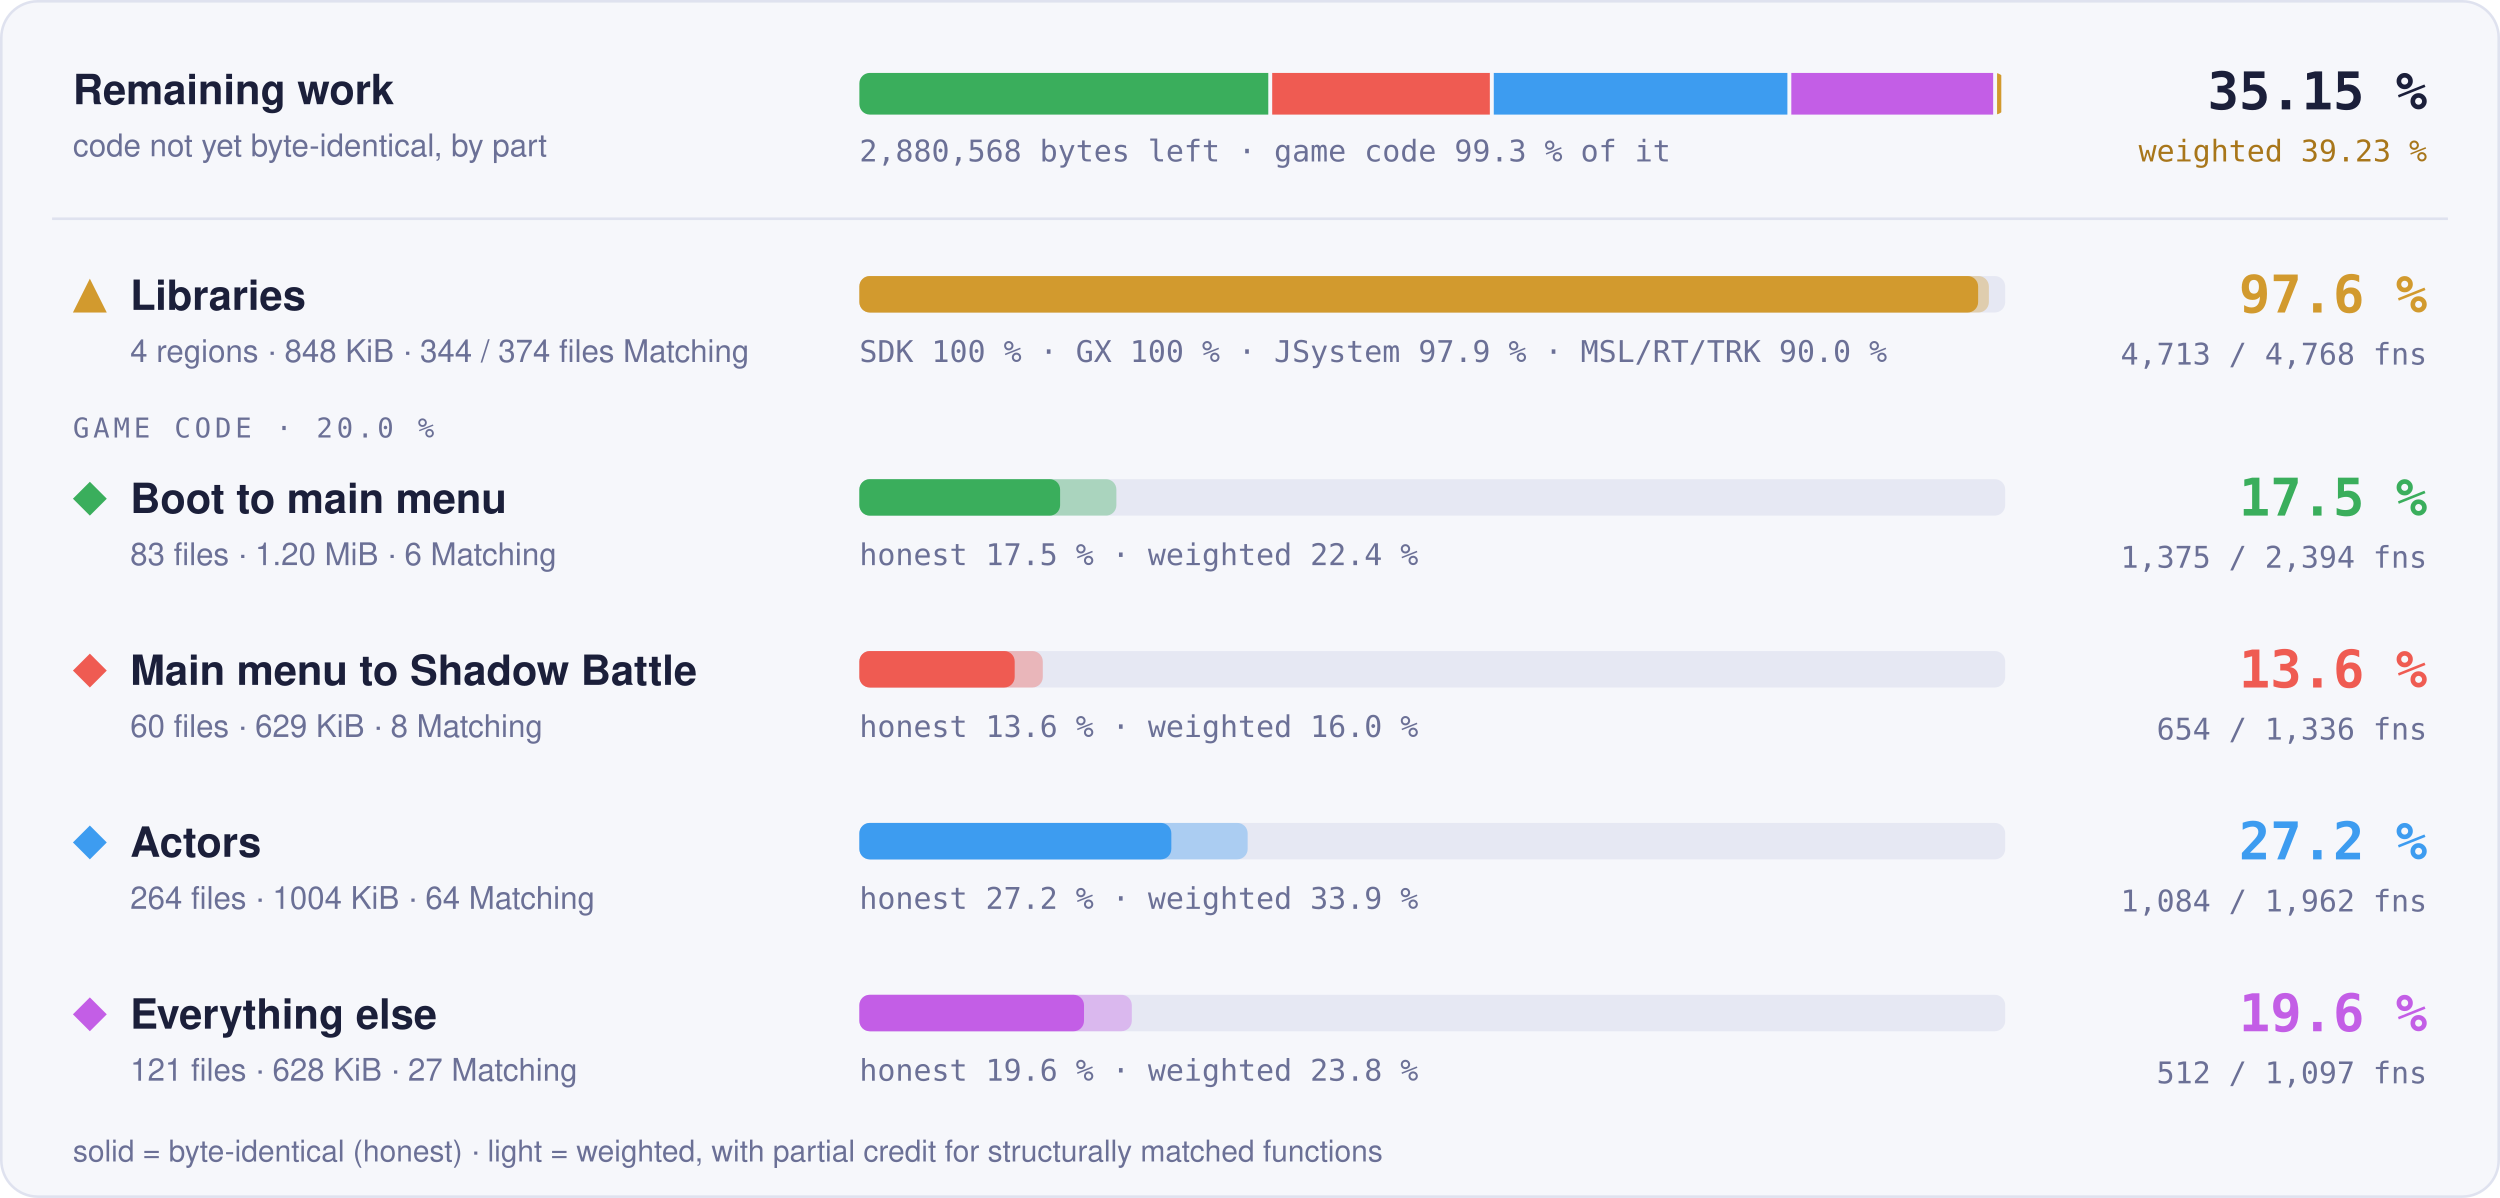
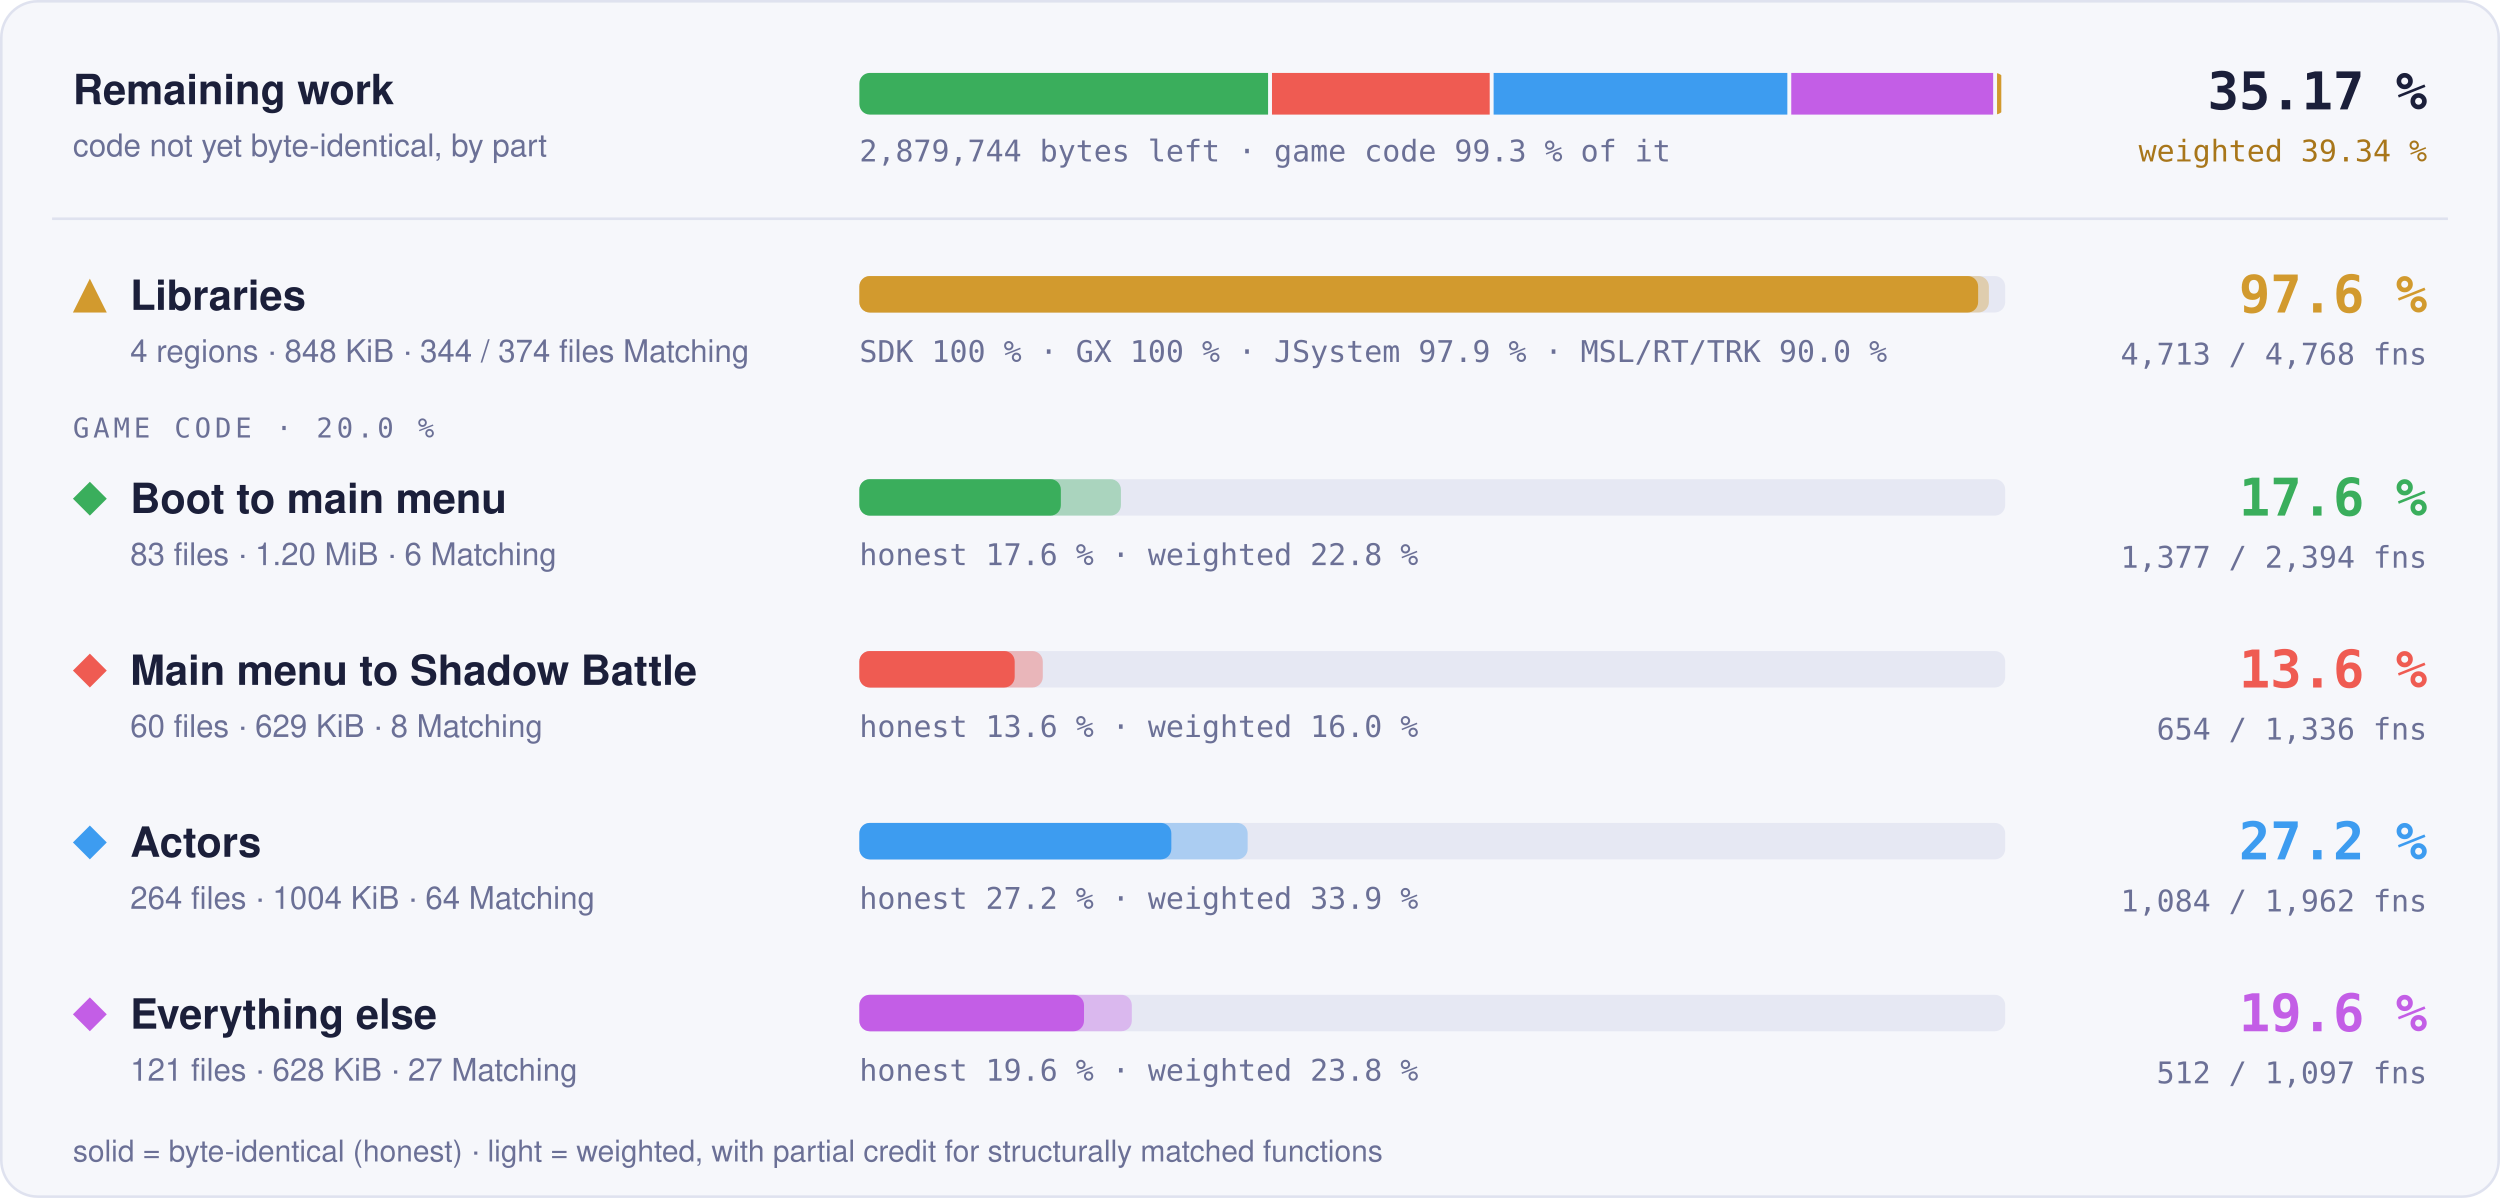
- <svg xmlns="http://www.w3.org/2000/svg" width="960" height="460" viewBox="0 0 960 460" role="img" aria-label="Progress overview: Libraries 97.6 % of code, 4713 of 4768 functions; Boot to main menu 17.5 % of code, 1375 of 2394 functions; Main menu to Shadow Battle 13.6 % of code, 654 of 1336 functions; Actors 27.2 % of code, 1084 of 1962 functions; Everything else 19.6 % of code, 512 of 1097 functions">
+ <svg xmlns="http://www.w3.org/2000/svg" width="960" height="460" viewBox="0 0 960 460" role="img" aria-label="Progress overview: Libraries 97.6 % of code, 4713 of 4768 functions; Boot to main menu 17.6 % of code, 1377 of 2394 functions; Main menu to Shadow Battle 13.6 % of code, 654 of 1336 functions; Actors 27.2 % of code, 1084 of 1962 functions; Everything else 19.6 % of code, 512 of 1097 functions">
  <style>text { font-family: -apple-system, BlinkMacSystemFont, 'Segoe UI', Helvetica, Arial, sans-serif; } .mono { font-family: ui-monospace, SFMono-Regular, 'SF Mono', Menlo, Consolas, monospace; } .grow { transform-box: fill-box; transform-origin: 0 50%; animation: grow 1.4s cubic-bezier(.2,.8,.2,1) both; } @keyframes grow { from { transform: scaleX(0); } } @media (prefers-reduced-motion: reduce) { * { animation: none !important; } }</style>
  <rect x="0.5" y="0.5" width="959" height="459" rx="14" fill="#f6f7fb" stroke="#dfe2ef" />
  <text x="28" y="40" font-size="16" font-weight="700" fill="#1b1f3a">Remaining work</text>
  <text x="28" y="60" font-size="12" fill="#6b7096">code not yet byte-identical, by part</text>
  <clipPath id="rw">
    <rect x="330" y="28" width="440" height="16" rx="4" />
  </clipPath>
  <g clip-path="url(#rw)">
-     <rect class="grow" x="330.00" y="28" width="157.02" height="16" fill="#3aae5c" />
-     <rect class="grow" x="488.52" y="28" width="83.58" height="16" fill="#ef5b52" />
-     <rect class="grow" x="573.61" y="28" width="112.75" height="16" fill="#3d9cf0" />
-     <rect class="grow" x="687.86" y="28" width="77.51" height="16" fill="#c35ee6" />
-     <rect class="grow" x="766.87" y="28" width="1.63" height="16" fill="#d29a2e" />
+     <rect class="grow" x="330.00" y="28" width="156.94" height="16" fill="#3aae5c" />
+     <rect class="grow" x="488.44" y="28" width="83.61" height="16" fill="#ef5b52" />
+     <rect class="grow" x="573.55" y="28" width="112.79" height="16" fill="#3d9cf0" />
+     <rect class="grow" x="687.84" y="28" width="77.53" height="16" fill="#c35ee6" />
+     <rect class="grow" x="766.86" y="28" width="1.64" height="16" fill="#d29a2e" />
  </g>
-   <text x="330" y="62" class="mono" font-size="11.5" fill="#6b7096">2,880,568 bytes left · game code 99.3 % of it</text>
-   <text x="932" y="42" text-anchor="end" class="mono" font-size="20" font-weight="700" fill="#1b1f3a">35.15 %</text>
-   <text x="932" y="62" text-anchor="end" class="mono" font-size="11.5" fill="#a8761a">weighted 39.23 %</text>
+   <text x="330" y="62" class="mono" font-size="11.5" fill="#6b7096">2,879,744 bytes left · game code 99.3 % of it</text>
+   <text x="932" y="42" text-anchor="end" class="mono" font-size="20" font-weight="700" fill="#1b1f3a">35.17 %</text>
+   <text x="932" y="62" text-anchor="end" class="mono" font-size="11.5" fill="#a8761a">weighted 39.34 %</text>
  <line x1="20" x2="940" y1="84" y2="84" stroke="#dfe2ef" />
  <g fill="#d29a2e">
    <path d="M34.5 107L41 120L28 120Z" />
  </g>
  <text x="50" y="119" font-size="16" font-weight="700" fill="#1b1f3a">Libraries</text>
  <text x="50" y="139" font-size="12" fill="#6b7096">4 regions · 848 KiB · 344 / 374 files Matching</text>
  <rect x="330" y="106" width="440" height="14" rx="4" fill="#e6e8f3" />
  <rect class="grow" style="animation-delay:0.0s" x="330" y="106" width="433.73" height="14" rx="4" fill="#d29a2e" fill-opacity="0.35" />
  <rect class="grow" style="animation-delay:0.0s" x="330" y="106" width="429.60" height="14" rx="4" fill="#d29a2e" />
  <text x="330" y="139" class="mono" font-size="11.5" fill="#6b7096">SDK 100 % · GX 100 % · JSystem 97.9 % · MSL/RT/TRK 90.0 %</text>
  <text x="932" y="120" text-anchor="end" class="mono" font-size="20" font-weight="700" fill="#d29a2e">97.6 %</text>
  <text x="932" y="140" text-anchor="end" class="mono" font-size="11.5" fill="#6b7096">4,713 / 4,768 fns</text>
  <text x="28" y="168" class="mono" font-size="10.5" letter-spacing="0.14em" fill="#6b7096">GAME CODE · 20.0 %</text>
  <g fill="#3aae5c">
    <path d="M34.5 185L41 191.5L34.5 198L28 191.5Z" />
  </g>
  <text x="50" y="197" font-size="16" font-weight="700" fill="#1b1f3a">Boot to main menu</text>
  <text x="50" y="217" font-size="12" fill="#6b7096">83 files · 1.20 MiB · 6 Matching</text>
  <rect x="330" y="184" width="440" height="14" rx="4" fill="#e6e8f3" />
-   <rect class="grow" style="animation-delay:0.1s" x="330" y="184" width="98.69" height="14" rx="4" fill="#3aae5c" fill-opacity="0.35" />
-   <rect class="grow" style="animation-delay:0.1s" x="330" y="184" width="77.08" height="14" rx="4" fill="#3aae5c" />
-   <text x="330" y="217" class="mono" font-size="11.5" fill="#6b7096">honest 17.5 % · weighted 22.4 %</text>
-   <text x="932" y="198" text-anchor="end" class="mono" font-size="20" font-weight="700" fill="#3aae5c">17.5 %</text>
-   <text x="932" y="218" text-anchor="end" class="mono" font-size="11.5" fill="#6b7096">1,375 / 2,394 fns</text>
+   <rect class="grow" style="animation-delay:0.1s" x="330" y="184" width="100.43" height="14" rx="4" fill="#3aae5c" fill-opacity="0.35" />
+   <rect class="grow" style="animation-delay:0.1s" x="330" y="184" width="77.37" height="14" rx="4" fill="#3aae5c" />
+   <text x="330" y="217" class="mono" font-size="11.5" fill="#6b7096">honest 17.6 % · weighted 22.8 %</text>
+   <text x="932" y="198" text-anchor="end" class="mono" font-size="20" font-weight="700" fill="#3aae5c">17.6 %</text>
+   <text x="932" y="218" text-anchor="end" class="mono" font-size="11.5" fill="#6b7096">1,377 / 2,394 fns</text>
  <g fill="#ef5b52">
    <path d="M34.5 251L41 257.5L34.5 264L28 257.5Z" />
  </g>
  <text x="50" y="263" font-size="16" font-weight="700" fill="#1b1f3a">Main menu to Shadow Battle</text>
  <text x="50" y="283" font-size="12" fill="#6b7096">60 files · 629 KiB · 8 Matching</text>
  <rect x="330" y="250" width="440" height="14" rx="4" fill="#e6e8f3" />
  <rect class="grow" style="animation-delay:0.2s" x="330" y="250" width="70.43" height="14" rx="4" fill="#ef5b52" fill-opacity="0.35" />
  <rect class="grow" style="animation-delay:0.2s" x="330" y="250" width="59.64" height="14" rx="4" fill="#ef5b52" />
  <text x="330" y="283" class="mono" font-size="11.5" fill="#6b7096">honest 13.6 % · weighted 16.0 %</text>
  <text x="932" y="264" text-anchor="end" class="mono" font-size="20" font-weight="700" fill="#ef5b52">13.6 %</text>
  <text x="932" y="284" text-anchor="end" class="mono" font-size="11.5" fill="#6b7096">654 / 1,336 fns</text>
  <g fill="#3d9cf0">
    <path d="M34.5 317L41 323.5L34.5 330L28 323.5Z" />
  </g>
  <text x="50" y="329" font-size="16" font-weight="700" fill="#1b1f3a">Actors</text>
  <text x="50" y="349" font-size="12" fill="#6b7096">264 files · 1004 KiB · 64 Matching</text>
  <rect x="330" y="316" width="440" height="14" rx="4" fill="#e6e8f3" />
  <rect class="grow" style="animation-delay:0.3s" x="330" y="316" width="149.10" height="14" rx="4" fill="#3d9cf0" fill-opacity="0.35" />
  <rect class="grow" style="animation-delay:0.3s" x="330" y="316" width="119.79" height="14" rx="4" fill="#3d9cf0" />
  <text x="330" y="349" class="mono" font-size="11.5" fill="#6b7096">honest 27.2 % · weighted 33.9 %</text>
  <text x="932" y="330" text-anchor="end" class="mono" font-size="20" font-weight="700" fill="#3d9cf0">27.2 %</text>
  <text x="932" y="350" text-anchor="end" class="mono" font-size="11.5" fill="#6b7096">1,084 / 1,962 fns</text>
  <g fill="#c35ee6">
    <path d="M34.5 383L41 389.5L34.5 396L28 389.5Z" />
  </g>
  <text x="50" y="395" font-size="16" font-weight="700" fill="#1b1f3a">Everything else</text>
  <text x="50" y="415" font-size="12" fill="#6b7096">121 files · 628 KiB · 27 Matching</text>
  <rect x="330" y="382" width="440" height="14" rx="4" fill="#e6e8f3" />
  <rect class="grow" style="animation-delay:0.4s" x="330" y="382" width="104.61" height="14" rx="4" fill="#c35ee6" fill-opacity="0.35" />
  <rect class="grow" style="animation-delay:0.4s" x="330" y="382" width="86.26" height="14" rx="4" fill="#c35ee6" />
  <text x="330" y="415" class="mono" font-size="11.5" fill="#6b7096">honest 19.6 % · weighted 23.8 %</text>
  <text x="932" y="396" text-anchor="end" class="mono" font-size="20" font-weight="700" fill="#c35ee6">19.6 %</text>
  <text x="932" y="416" text-anchor="end" class="mono" font-size="11.5" fill="#6b7096">512 / 1,097 fns</text>
  <text x="28" y="446" font-size="11.5" fill="#6b7096">solid = byte-identical (honest) · light = weighted, with partial credit for structurally matched functions</text>
</svg>
